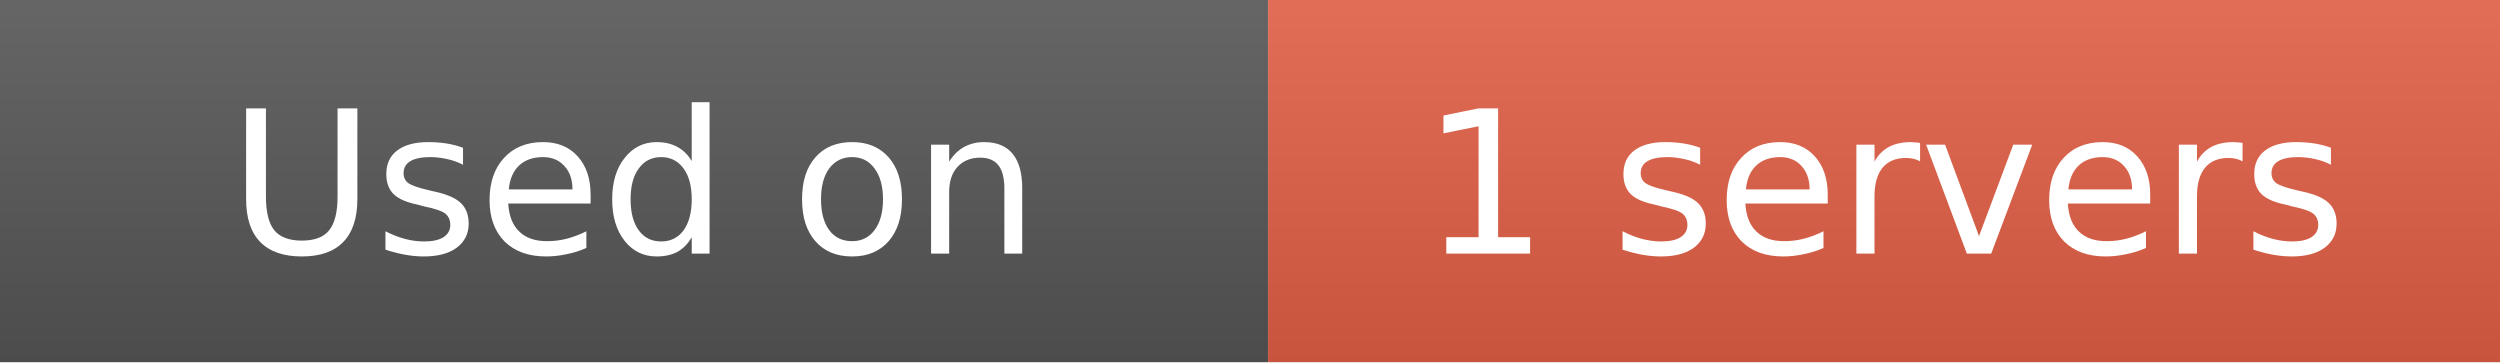
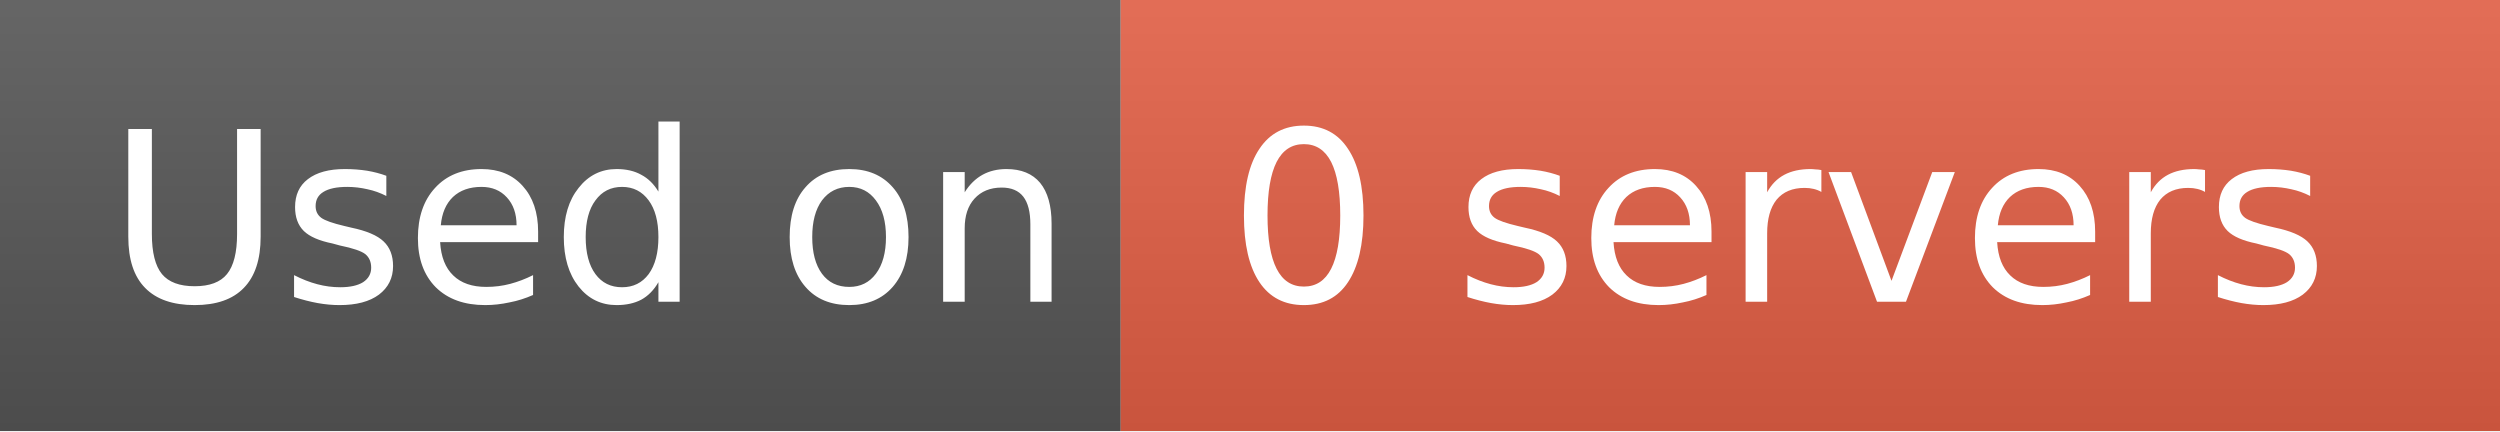
- <svg xmlns="http://www.w3.org/2000/svg" width="138" height="20" role="img" aria-label="Used on: 1 servers">
+ <svg xmlns="http://www.w3.org/2000/svg" width="116" height="20" role="img" aria-label="Used on: 0 servers">
  <linearGradient id="s" x2="0" y2="100%">
    <stop offset="0" stop-color="#fff" stop-opacity=".1" />
    <stop offset="1" stop-opacity=".1" />
  </linearGradient>
  <mask id="m">
-     <rect width="138" height="20" fill="#fff" rx="0" />
+     <rect width="116" height="20" fill="#fff" rx="0" />
  </mask>
  <g mask="url(#m)">
-     <rect width="70" height="20" fill="#555" />
-     <rect x="70" width="68" height="20" fill="#e05d44" />
-     <rect width="138" height="20" fill="url(#s)" />
+     <rect width="52" height="20" fill="#555" />
+     <rect x="52" width="64" height="20" fill="#e05d44" />
+     <rect width="116" height="20" fill="url(#s)" />
  </g>
-   <g fill="#fff" text-anchor="middle" font-family="DejaVu Sans,Verdana,Geneva,sans-serif" font-size="11">
-     <text x="35" y="14">Used on</text>
-     <text x="104" y="14">1 servers</text>
+   <g fill="#fff" font-family="DejaVu Sans,Verdana,Geneva,sans-serif" font-size="11">
+     <text x="5" y="14">Used on</text>
+     <text x="57" y="14">0 servers</text>
  </g>
</svg>
